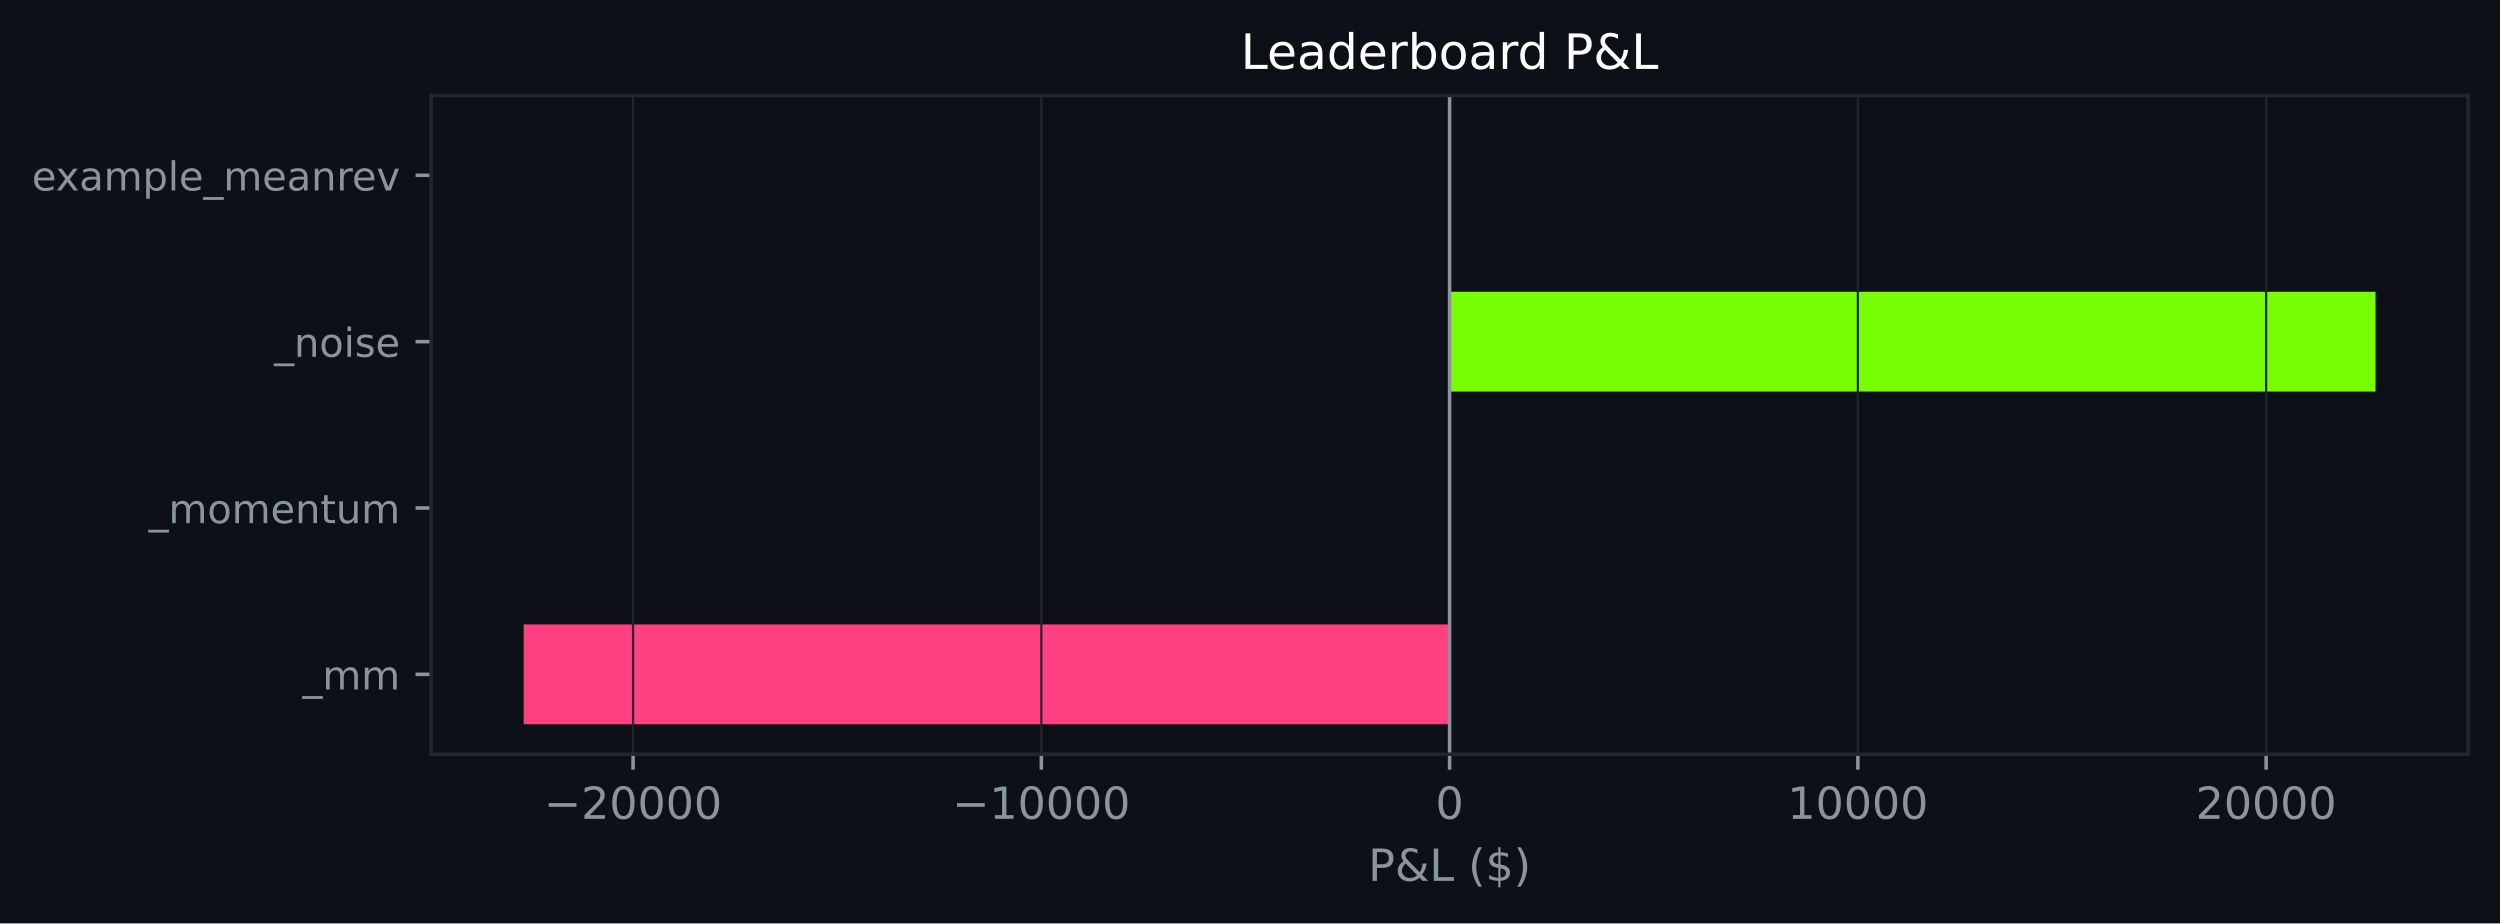
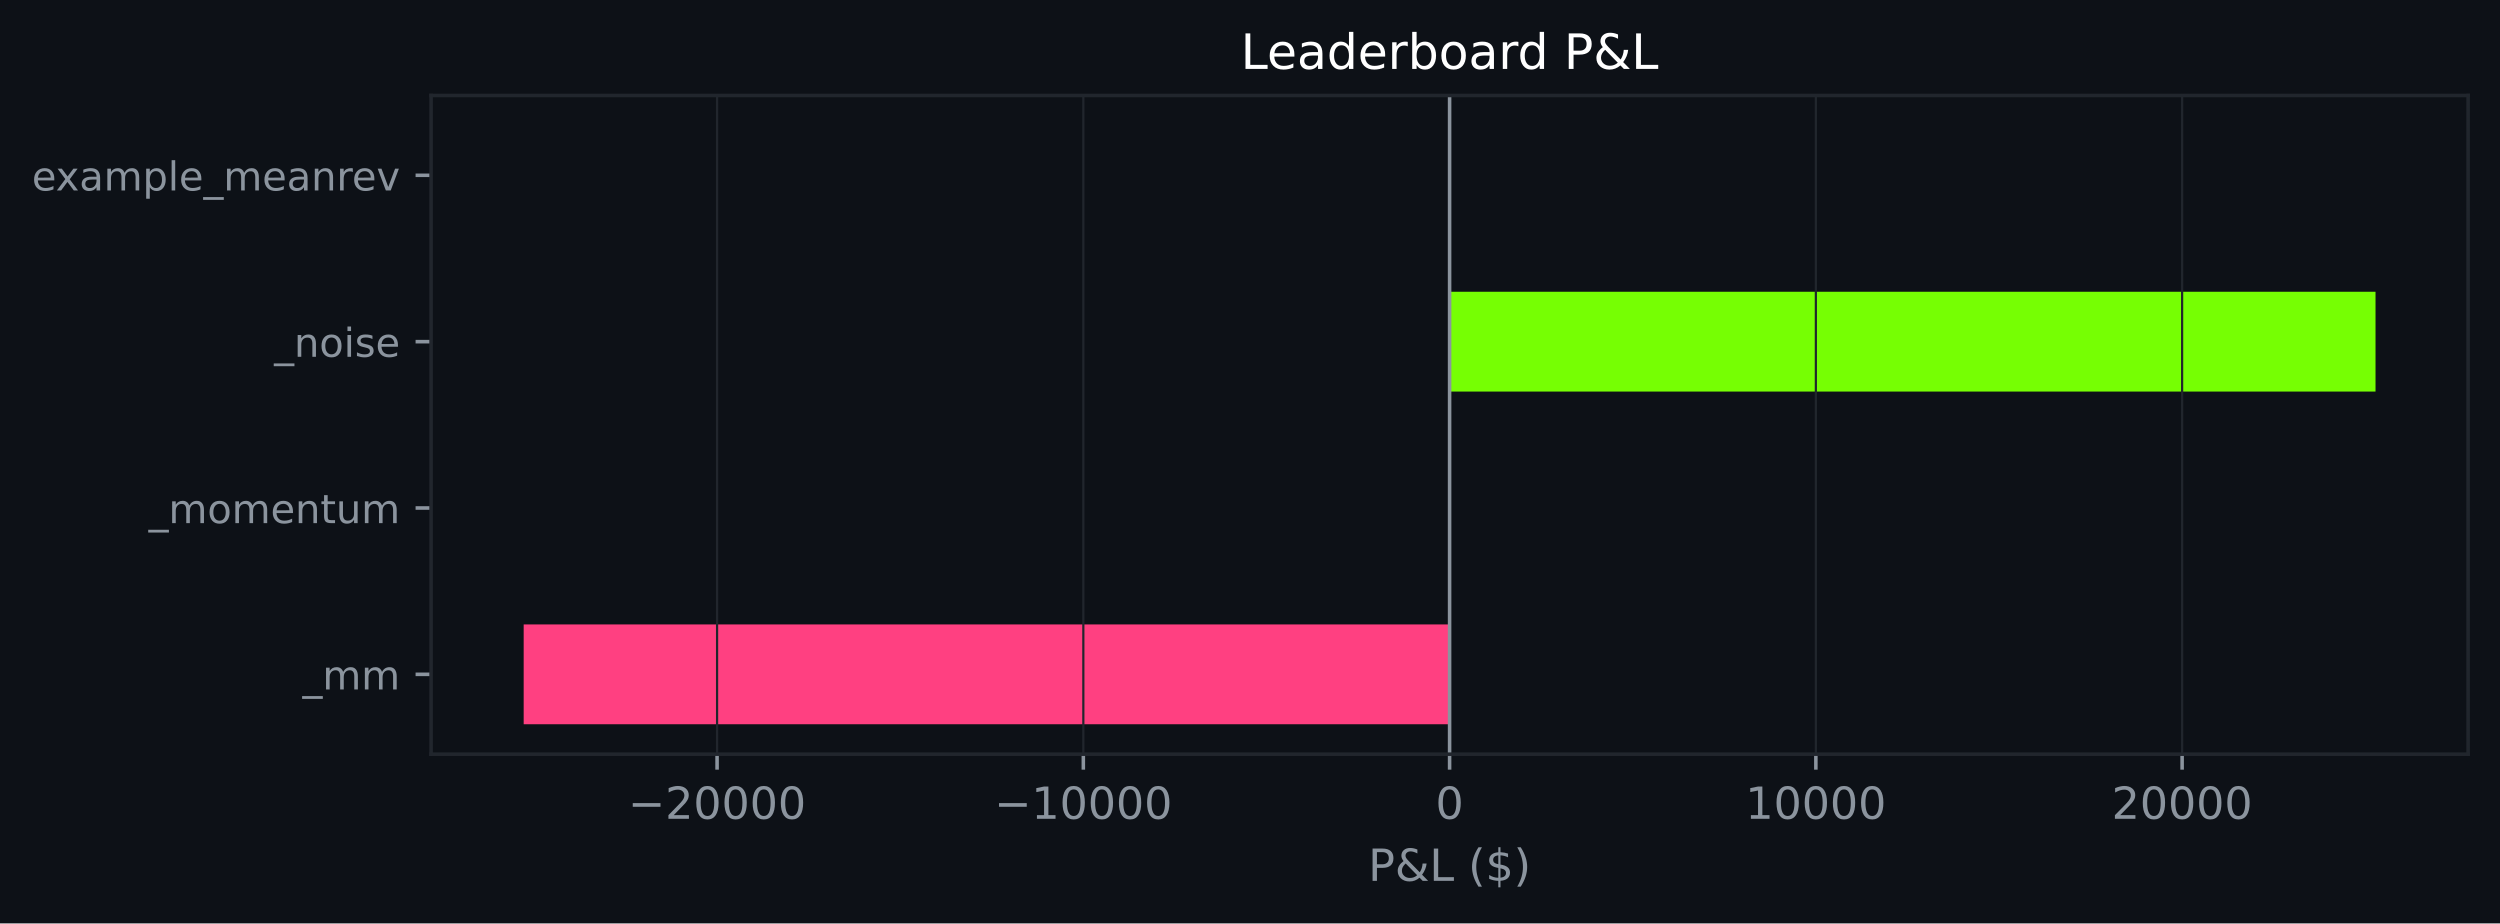
<svg xmlns="http://www.w3.org/2000/svg" xmlns:xlink="http://www.w3.org/1999/xlink" width="564.45pt" height="208.479pt" viewBox="0 0 564.45 208.479" version="1.1">
  <defs>
    <style type="text/css">*{stroke-linejoin: round; stroke-linecap: butt}</style>
  </defs>
  <g id="figure_1">
    <g id="patch_1">
      <path d="M 0 208.479  L 564.45 208.479  L 564.45 0  L 0 0  z " style="fill: #0d1117" />
    </g>
    <g id="axes_1">
      <g id="patch_2">
        <path d="M 97.33 170.279  L 557.25 170.279  L 557.25 21.558  L 97.33 21.558  z " style="fill: #0d1117" />
      </g>
      <g id="patch_3">
-         <path d="M 327.29 163.519  L 118.236 163.519  L 118.236 140.985  L 327.29 140.985  z " clip-path="url(#p5c6e32b900)" style="fill: #ff4081" />
+         <path d="M 327.29 163.519  L 118.236 163.519  L 118.236 140.985  L 327.29 140.985  z " clip-path="url(#p7e64fecbe1)" style="fill: #ff4081" />
      </g>
      <g id="patch_4">
-         <path d="M 327.29 125.963  L 327.29 125.963  L 327.29 103.43  L 327.29 103.43  z " clip-path="url(#p5c6e32b900)" style="fill: #76ff03" />
+         <path d="M 327.29 125.963  L 327.29 125.963  L 327.29 103.43  L 327.29 103.43  z " clip-path="url(#p7e64fecbe1)" style="fill: #76ff03" />
      </g>
      <g id="patch_5">
-         <path d="M 327.29 88.407  L 536.345 88.407  L 536.345 65.874  L 327.29 65.874  z " clip-path="url(#p5c6e32b900)" style="fill: #76ff03" />
+         <path d="M 327.29 88.407  L 536.345 88.407  L 536.345 65.874  L 327.29 65.874  z " clip-path="url(#p7e64fecbe1)" style="fill: #76ff03" />
      </g>
      <g id="patch_6">
-         <path d="M 327.29 50.852  L 327.29 50.852  L 327.29 28.318  L 327.29 28.318  z " clip-path="url(#p5c6e32b900)" style="fill: #76ff03" />
+         <path d="M 327.29 50.852  L 327.29 50.852  L 327.29 28.318  L 327.29 28.318  z " clip-path="url(#p7e64fecbe1)" style="fill: #76ff03" />
      </g>
      <g id="matplotlib.axis_1">
        <g id="xtick_1">
          <g id="line2d_1">
-             <path d="M 142.934 170.279  L 142.934 21.558  " clip-path="url(#p5c6e32b900)" style="fill: none; stroke: #21262d; stroke-width: 0.5; stroke-linecap: square" />
+             <path d="M 161.902 170.279  L 161.902 21.558  " clip-path="url(#p7e64fecbe1)" style="fill: none; stroke: #21262d; stroke-width: 0.5; stroke-linecap: square" />
          </g>
          <g id="line2d_2">
            <defs>
-               <path id="m74296acd46" d="M 0 0  L 0 3.5  " style="stroke: #8b949e; stroke-width: 0.8" />
+               <path id="mabcc9b9750" d="M 0 0  L 0 3.5  " style="stroke: #8b949e; stroke-width: 0.8" />
            </defs>
            <g>
-               <use xlink:href="#m74296acd46" x="142.934" y="170.279" style="fill: #8b949e; stroke: #8b949e; stroke-width: 0.8" />
+               <use xlink:href="#mabcc9b9750" x="161.902" y="170.279" style="fill: #8b949e; stroke: #8b949e; stroke-width: 0.8" />
            </g>
          </g>
          <g id="text_1">
-             <g style="fill: #8b949e" transform="translate(122.8375 184.8762) scale(0.1 -0.1)">
+             <g style="fill: #8b949e" transform="translate(141.8055 184.8762) scale(0.1 -0.1)">
              <defs>
                <path id="DejaVuSans-c9c" d="M 678 2272  L 4684 2272  L 4684 1741  L 678 1741  L 678 2272  z " transform="scale(0.015625)" />
                <path id="DejaVuSans-15" d="M 1228 531  L 3431 531  L 3431 0  L 469 0  L 469 531  Q 828 903 1448 1529  Q 2069 2156 2228 2338  Q 2531 2678 2651 2914  Q 2772 3150 2772 3378  Q 2772 3750 2511 3984  Q 2250 4219 1831 4219  Q 1534 4219 1204 4116  Q 875 4013 500 3803  L 500 4441  Q 881 4594 1212 4672  Q 1544 4750 1819 4750  Q 2544 4750 2975 4387  Q 3406 4025 3406 3419  Q 3406 3131 3298 2873  Q 3191 2616 2906 2266  Q 2828 2175 2409 1742  Q 1991 1309 1228 531  z " transform="scale(0.015625)" />
                <path id="DejaVuSans-13" d="M 2034 4250  Q 1547 4250 1301 3770  Q 1056 3291 1056 2328  Q 1056 1369 1301 889  Q 1547 409 2034 409  Q 2525 409 2770 889  Q 3016 1369 3016 2328  Q 3016 3291 2770 3770  Q 2525 4250 2034 4250  z M 2034 4750  Q 2819 4750 3233 4129  Q 3647 3509 3647 2328  Q 3647 1150 3233 529  Q 2819 -91 2034 -91  Q 1250 -91 836 529  Q 422 1150 422 2328  Q 422 3509 836 4129  Q 1250 4750 2034 4750  z " transform="scale(0.015625)" />
              </defs>
              <use xlink:href="#DejaVuSans-c9c" />
              <use xlink:href="#DejaVuSans-15" transform="translate(83.79688 0)" />
              <use xlink:href="#DejaVuSans-13" transform="translate(147.4219 0)" />
              <use xlink:href="#DejaVuSans-13" transform="translate(211.0469 0)" />
              <use xlink:href="#DejaVuSans-13" transform="translate(274.6719 0)" />
              <use xlink:href="#DejaVuSans-13" transform="translate(338.2969 0)" />
            </g>
          </g>
        </g>
        <g id="xtick_2">
          <g id="line2d_3">
-             <path d="M 235.112 170.279  L 235.112 21.558  " clip-path="url(#p5c6e32b900)" style="fill: none; stroke: #21262d; stroke-width: 0.5; stroke-linecap: square" />
+             <path d="M 244.596 170.279  L 244.596 21.558  " clip-path="url(#p7e64fecbe1)" style="fill: none; stroke: #21262d; stroke-width: 0.5; stroke-linecap: square" />
          </g>
          <g id="line2d_4">
            <g>
-               <use xlink:href="#m74296acd46" x="235.112" y="170.279" style="fill: #8b949e; stroke: #8b949e; stroke-width: 0.8" />
+               <use xlink:href="#mabcc9b9750" x="244.596" y="170.279" style="fill: #8b949e; stroke: #8b949e; stroke-width: 0.8" />
            </g>
          </g>
          <g id="text_2">
-             <g style="fill: #8b949e" transform="translate(215.0159 184.8762) scale(0.1 -0.1)">
+             <g style="fill: #8b949e" transform="translate(224.5 184.8762) scale(0.1 -0.1)">
              <defs>
                <path id="DejaVuSans-14" d="M 794 531  L 1825 531  L 1825 4091  L 703 3866  L 703 4441  L 1819 4666  L 2450 4666  L 2450 531  L 3481 531  L 3481 0  L 794 0  L 794 531  z " transform="scale(0.015625)" />
              </defs>
              <use xlink:href="#DejaVuSans-c9c" />
              <use xlink:href="#DejaVuSans-14" transform="translate(83.79688 0)" />
              <use xlink:href="#DejaVuSans-13" transform="translate(147.4219 0)" />
              <use xlink:href="#DejaVuSans-13" transform="translate(211.0469 0)" />
              <use xlink:href="#DejaVuSans-13" transform="translate(274.6719 0)" />
              <use xlink:href="#DejaVuSans-13" transform="translate(338.2969 0)" />
            </g>
          </g>
        </g>
        <g id="xtick_3">
          <g id="line2d_5">
-             <path d="M 327.29 170.279  L 327.29 21.558  " clip-path="url(#p5c6e32b900)" style="fill: none; stroke: #21262d; stroke-width: 0.5; stroke-linecap: square" />
+             <path d="M 327.29 170.279  L 327.29 21.558  " clip-path="url(#p7e64fecbe1)" style="fill: none; stroke: #21262d; stroke-width: 0.5; stroke-linecap: square" />
          </g>
          <g id="line2d_6">
            <g>
-               <use xlink:href="#m74296acd46" x="327.29" y="170.279" style="fill: #8b949e; stroke: #8b949e; stroke-width: 0.8" />
+               <use xlink:href="#mabcc9b9750" x="327.29" y="170.279" style="fill: #8b949e; stroke: #8b949e; stroke-width: 0.8" />
            </g>
          </g>
          <g id="text_3">
            <g style="fill: #8b949e" transform="translate(324.1092 184.8762) scale(0.1 -0.1)">
              <use xlink:href="#DejaVuSans-13" />
            </g>
          </g>
        </g>
        <g id="xtick_4">
          <g id="line2d_7">
-             <path d="M 419.469 170.279  L 419.469 21.558  " clip-path="url(#p5c6e32b900)" style="fill: none; stroke: #21262d; stroke-width: 0.5; stroke-linecap: square" />
+             <path d="M 409.985 170.279  L 409.985 21.558  " clip-path="url(#p7e64fecbe1)" style="fill: none; stroke: #21262d; stroke-width: 0.5; stroke-linecap: square" />
          </g>
          <g id="line2d_8">
            <g>
-               <use xlink:href="#m74296acd46" x="419.469" y="170.279" style="fill: #8b949e; stroke: #8b949e; stroke-width: 0.8" />
+               <use xlink:href="#mabcc9b9750" x="409.985" y="170.279" style="fill: #8b949e; stroke: #8b949e; stroke-width: 0.8" />
            </g>
          </g>
          <g id="text_4">
-             <g style="fill: #8b949e" transform="translate(403.5627 184.8762) scale(0.1 -0.1)">
+             <g style="fill: #8b949e" transform="translate(394.0786 184.8762) scale(0.1 -0.1)">
              <use xlink:href="#DejaVuSans-14" />
              <use xlink:href="#DejaVuSans-13" transform="translate(63.625 0)" />
              <use xlink:href="#DejaVuSans-13" transform="translate(127.25 0)" />
              <use xlink:href="#DejaVuSans-13" transform="translate(190.875 0)" />
              <use xlink:href="#DejaVuSans-13" transform="translate(254.5 0)" />
            </g>
          </g>
        </g>
        <g id="xtick_5">
          <g id="line2d_9">
-             <path d="M 511.647 170.279  L 511.647 21.558  " clip-path="url(#p5c6e32b900)" style="fill: none; stroke: #21262d; stroke-width: 0.5; stroke-linecap: square" />
+             <path d="M 492.679 170.279  L 492.679 21.558  " clip-path="url(#p7e64fecbe1)" style="fill: none; stroke: #21262d; stroke-width: 0.5; stroke-linecap: square" />
          </g>
          <g id="line2d_10">
            <g>
-               <use xlink:href="#m74296acd46" x="511.647" y="170.279" style="fill: #8b949e; stroke: #8b949e; stroke-width: 0.8" />
+               <use xlink:href="#mabcc9b9750" x="492.679" y="170.279" style="fill: #8b949e; stroke: #8b949e; stroke-width: 0.8" />
            </g>
          </g>
          <g id="text_5">
-             <g style="fill: #8b949e" transform="translate(495.7411 184.8762) scale(0.1 -0.1)">
+             <g style="fill: #8b949e" transform="translate(476.7731 184.8762) scale(0.1 -0.1)">
              <use xlink:href="#DejaVuSans-15" />
              <use xlink:href="#DejaVuSans-13" transform="translate(63.625 0)" />
              <use xlink:href="#DejaVuSans-13" transform="translate(127.25 0)" />
              <use xlink:href="#DejaVuSans-13" transform="translate(190.875 0)" />
              <use xlink:href="#DejaVuSans-13" transform="translate(254.5 0)" />
            </g>
          </g>
        </g>
        <g id="text_6">
          <g style="fill: #8b949e" transform="translate(308.9186 198.877) scale(0.1 -0.1)">
            <defs>
              <path id="DejaVuSans-33" d="M 1259 4147  L 1259 2394  L 2053 2394  Q 2494 2394 2734 2622  Q 2975 2850 2975 3272  Q 2975 3691 2734 3919  Q 2494 4147 2053 4147  L 1259 4147  z M 628 4666  L 2053 4666  Q 2838 4666 3239 4311  Q 3641 3956 3641 3272  Q 3641 2581 3239 2228  Q 2838 1875 2053 1875  L 1259 1875  L 1259 0  L 628 0  L 628 4666  z " transform="scale(0.015625)" />
              <path id="DejaVuSans-9" d="M 1556 2509  Q 1272 2256 1139 2004  Q 1006 1753 1006 1478  Q 1006 1022 1337 719  Q 1669 416 2169 416  Q 2466 416 2725 514  Q 2984 613 3213 813  L 1556 2509  z M 1997 2859  L 3584 1234  Q 3769 1513 3872 1830  Q 3975 2147 3994 2503  L 4575 2503  Q 4538 2091 4375 1687  Q 4213 1284 3922 891  L 4794 0  L 4006 0  L 3559 459  Q 3234 181 2878 45  Q 2522 -91 2113 -91  Q 1359 -91 881 339  Q 403 769 403 1441  Q 403 1841 612 2192  Q 822 2544 1241 2853  Q 1091 3050 1012 3245  Q 934 3441 934 3628  Q 934 4134 1281 4442  Q 1628 4750 2203 4750  Q 2463 4750 2720 4694  Q 2978 4638 3244 4525  L 3244 3956  Q 2972 4103 2725 4179  Q 2478 4256 2266 4256  Q 1938 4256 1733 4082  Q 1528 3909 1528 3634  Q 1528 3475 1620 3314  Q 1713 3153 1997 2859  z " transform="scale(0.015625)" />
              <path id="DejaVuSans-2f" d="M 628 4666  L 1259 4666  L 1259 531  L 3531 531  L 3531 0  L 628 0  L 628 4666  z " transform="scale(0.015625)" />
              <path id="DejaVuSans-3" transform="scale(0.015625)" />
              <path id="DejaVuSans-b" d="M 1984 4856  Q 1566 4138 1362 3434  Q 1159 2731 1159 2009  Q 1159 1288 1364 580  Q 1569 -128 1984 -844  L 1484 -844  Q 1016 -109 783 600  Q 550 1309 550 2009  Q 550 2706 781 3412  Q 1013 4119 1484 4856  L 1984 4856  z " transform="scale(0.015625)" />
              <path id="DejaVuSans-7" d="M 2163 -941  L 1850 -941  L 1847 0  Q 1519 6 1191 76  Q 863 147 531 288  L 531 850  Q 850 650 1176 548  Q 1503 447 1850 444  L 1850 1869  Q 1159 1981 845 2250  Q 531 2519 531 2988  Q 531 3497 872 3790  Q 1213 4084 1850 4128  L 1850 4863  L 2163 4863  L 2163 4138  Q 2453 4125 2725 4076  Q 2997 4028 3256 3944  L 3256 3397  Q 2997 3528 2723 3600  Q 2450 3672 2163 3684  L 2163 2350  Q 2872 2241 3206 1959  Q 3541 1678 3541 1191  Q 3541 663 3186 358  Q 2831 53 2163 6  L 2163 -941  z M 1850 2406  L 1850 3688  Q 1488 3647 1297 3481  Q 1106 3316 1106 3041  Q 1106 2772 1282 2622  Q 1459 2472 1850 2406  z M 2163 1806  L 2163 453  Q 2559 506 2761 678  Q 2963 850 2963 1131  Q 2963 1406 2770 1568  Q 2578 1731 2163 1806  z " transform="scale(0.015625)" />
              <path id="DejaVuSans-c" d="M 513 4856  L 1013 4856  Q 1481 4119 1714 3412  Q 1947 2706 1947 2009  Q 1947 1309 1714 600  Q 1481 -109 1013 -844  L 513 -844  Q 928 -128 1133 580  Q 1338 1288 1338 2009  Q 1338 2731 1133 3434  Q 928 4138 513 4856  z " transform="scale(0.015625)" />
            </defs>
            <use xlink:href="#DejaVuSans-33" />
            <use xlink:href="#DejaVuSans-9" transform="translate(60.29688 0)" />
            <use xlink:href="#DejaVuSans-2f" transform="translate(138.2812 0)" />
            <use xlink:href="#DejaVuSans-3" transform="translate(194 0)" />
            <use xlink:href="#DejaVuSans-b" transform="translate(225.7812 0)" />
            <use xlink:href="#DejaVuSans-7" transform="translate(264.7969 0)" />
            <use xlink:href="#DejaVuSans-c" transform="translate(328.4219 0)" />
          </g>
        </g>
      </g>
      <g id="matplotlib.axis_2">
        <g id="ytick_1">
          <g id="line2d_11">
            <defs>
-               <path id="m8fce9af94a" d="M 0 0  L -3.5 0  " style="stroke: #8b949e; stroke-width: 0.8" />
+               <path id="mfe7ccda932" d="M 0 0  L -3.5 0  " style="stroke: #8b949e; stroke-width: 0.8" />
            </defs>
            <g>
-               <use xlink:href="#m8fce9af94a" x="97.33" y="152.252" style="fill: #8b949e; stroke: #8b949e; stroke-width: 0.8" />
+               <use xlink:href="#mfe7ccda932" x="97.33" y="152.252" style="fill: #8b949e; stroke: #8b949e; stroke-width: 0.8" />
            </g>
          </g>
          <g id="text_7">
            <g style="fill: #8b949e" transform="translate(68.29734 155.6708) scale(0.09 -0.09)">
              <defs>
                <path id="DejaVuSans-42" d="M 3263 -1063  L 3263 -1509  L -63 -1509  L -63 -1063  L 3263 -1063  z " transform="scale(0.015625)" />
                <path id="DejaVuSans-50" d="M 3328 2828  Q 3544 3216 3844 3400  Q 4144 3584 4550 3584  Q 5097 3584 5394 3201  Q 5691 2819 5691 2113  L 5691 0  L 5113 0  L 5113 2094  Q 5113 2597 4934 2840  Q 4756 3084 4391 3084  Q 3944 3084 3684 2787  Q 3425 2491 3425 1978  L 3425 0  L 2847 0  L 2847 2094  Q 2847 2600 2669 2842  Q 2491 3084 2119 3084  Q 1678 3084 1418 2786  Q 1159 2488 1159 1978  L 1159 0  L 581 0  L 581 3500  L 1159 3500  L 1159 2956  Q 1356 3278 1631 3431  Q 1906 3584 2284 3584  Q 2666 3584 2933 3390  Q 3200 3197 3328 2828  z " transform="scale(0.015625)" />
              </defs>
              <use xlink:href="#DejaVuSans-42" />
              <use xlink:href="#DejaVuSans-50" transform="translate(50 0)" />
              <use xlink:href="#DejaVuSans-50" transform="translate(147.4062 0)" />
            </g>
          </g>
        </g>
        <g id="ytick_2">
          <g id="line2d_12">
            <g>
-               <use xlink:href="#m8fce9af94a" x="97.33" y="114.696" style="fill: #8b949e; stroke: #8b949e; stroke-width: 0.8" />
+               <use xlink:href="#mfe7ccda932" x="97.33" y="114.696" style="fill: #8b949e; stroke: #8b949e; stroke-width: 0.8" />
            </g>
          </g>
          <g id="text_8">
            <g style="fill: #8b949e" transform="translate(33.55031 118.1152) scale(0.09 -0.09)">
              <defs>
                <path id="DejaVuSans-52" d="M 1959 3097  Q 1497 3097 1228 2736  Q 959 2375 959 1747  Q 959 1119 1226 758  Q 1494 397 1959 397  Q 2419 397 2687 759  Q 2956 1122 2956 1747  Q 2956 2369 2687 2733  Q 2419 3097 1959 3097  z M 1959 3584  Q 2709 3584 3137 3096  Q 3566 2609 3566 1747  Q 3566 888 3137 398  Q 2709 -91 1959 -91  Q 1206 -91 779 398  Q 353 888 353 1747  Q 353 2609 779 3096  Q 1206 3584 1959 3584  z " transform="scale(0.015625)" />
                <path id="DejaVuSans-48" d="M 3597 1894  L 3597 1613  L 953 1613  Q 991 1019 1311 708  Q 1631 397 2203 397  Q 2534 397 2845 478  Q 3156 559 3463 722  L 3463 178  Q 3153 47 2828 -22  Q 2503 -91 2169 -91  Q 1331 -91 842 396  Q 353 884 353 1716  Q 353 2575 817 3079  Q 1281 3584 2069 3584  Q 2775 3584 3186 3129  Q 3597 2675 3597 1894  z M 3022 2063  Q 3016 2534 2758 2815  Q 2500 3097 2075 3097  Q 1594 3097 1305 2825  Q 1016 2553 972 2059  L 3022 2063  z " transform="scale(0.015625)" />
                <path id="DejaVuSans-51" d="M 3513 2113  L 3513 0  L 2938 0  L 2938 2094  Q 2938 2591 2744 2837  Q 2550 3084 2163 3084  Q 1697 3084 1428 2787  Q 1159 2491 1159 1978  L 1159 0  L 581 0  L 581 3500  L 1159 3500  L 1159 2956  Q 1366 3272 1645 3428  Q 1925 3584 2291 3584  Q 2894 3584 3203 3211  Q 3513 2838 3513 2113  z " transform="scale(0.015625)" />
                <path id="DejaVuSans-57" d="M 1172 4494  L 1172 3500  L 2356 3500  L 2356 3053  L 1172 3053  L 1172 1153  Q 1172 725 1289 603  Q 1406 481 1766 481  L 2356 481  L 2356 0  L 1766 0  Q 1100 0 847 248  Q 594 497 594 1153  L 594 3053  L 172 3053  L 172 3500  L 594 3500  L 594 4494  L 1172 4494  z " transform="scale(0.015625)" />
                <path id="DejaVuSans-58" d="M 544 1381  L 544 3500  L 1119 3500  L 1119 1403  Q 1119 906 1312 657  Q 1506 409 1894 409  Q 2359 409 2629 706  Q 2900 1003 2900 1516  L 2900 3500  L 3475 3500  L 3475 0  L 2900 0  L 2900 538  Q 2691 219 2414 64  Q 2138 -91 1772 -91  Q 1169 -91 856 284  Q 544 659 544 1381  z M 1991 3584  L 1991 3584  z " transform="scale(0.015625)" />
              </defs>
              <use xlink:href="#DejaVuSans-42" />
              <use xlink:href="#DejaVuSans-50" transform="translate(50 0)" />
              <use xlink:href="#DejaVuSans-52" transform="translate(147.4062 0)" />
              <use xlink:href="#DejaVuSans-50" transform="translate(208.5938 0)" />
              <use xlink:href="#DejaVuSans-48" transform="translate(306 0)" />
              <use xlink:href="#DejaVuSans-51" transform="translate(367.5312 0)" />
              <use xlink:href="#DejaVuSans-57" transform="translate(430.9062 0)" />
              <use xlink:href="#DejaVuSans-58" transform="translate(470.1094 0)" />
              <use xlink:href="#DejaVuSans-50" transform="translate(533.4844 0)" />
            </g>
          </g>
        </g>
        <g id="ytick_3">
          <g id="line2d_13">
            <g>
-               <use xlink:href="#m8fce9af94a" x="97.33" y="77.141" style="fill: #8b949e; stroke: #8b949e; stroke-width: 0.8" />
+               <use xlink:href="#mfe7ccda932" x="97.33" y="77.141" style="fill: #8b949e; stroke: #8b949e; stroke-width: 0.8" />
            </g>
          </g>
          <g id="text_9">
            <g style="fill: #8b949e" transform="translate(61.89328 80.55989) scale(0.09 -0.09)">
              <defs>
                <path id="DejaVuSans-4c" d="M 603 3500  L 1178 3500  L 1178 0  L 603 0  L 603 3500  z M 603 4863  L 1178 4863  L 1178 4134  L 603 4134  L 603 4863  z " transform="scale(0.015625)" />
                <path id="DejaVuSans-56" d="M 2834 3397  L 2834 2853  Q 2591 2978 2328 3040  Q 2066 3103 1784 3103  Q 1356 3103 1142 2972  Q 928 2841 928 2578  Q 928 2378 1081 2264  Q 1234 2150 1697 2047  L 1894 2003  Q 2506 1872 2764 1633  Q 3022 1394 3022 966  Q 3022 478 2636 193  Q 2250 -91 1575 -91  Q 1294 -91 989 -36  Q 684 19 347 128  L 347 722  Q 666 556 975 473  Q 1284 391 1588 391  Q 1994 391 2212 530  Q 2431 669 2431 922  Q 2431 1156 2273 1281  Q 2116 1406 1581 1522  L 1381 1569  Q 847 1681 609 1914  Q 372 2147 372 2553  Q 372 3047 722 3315  Q 1072 3584 1716 3584  Q 2034 3584 2315 3537  Q 2597 3491 2834 3397  z " transform="scale(0.015625)" />
              </defs>
              <use xlink:href="#DejaVuSans-42" />
              <use xlink:href="#DejaVuSans-51" transform="translate(50 0)" />
              <use xlink:href="#DejaVuSans-52" transform="translate(113.375 0)" />
              <use xlink:href="#DejaVuSans-4c" transform="translate(174.5625 0)" />
              <use xlink:href="#DejaVuSans-56" transform="translate(202.3438 0)" />
              <use xlink:href="#DejaVuSans-48" transform="translate(254.4375 0)" />
            </g>
          </g>
        </g>
        <g id="ytick_4">
          <g id="line2d_14">
            <g>
-               <use xlink:href="#m8fce9af94a" x="97.33" y="39.585" style="fill: #8b949e; stroke: #8b949e; stroke-width: 0.8" />
+               <use xlink:href="#mfe7ccda932" x="97.33" y="39.585" style="fill: #8b949e; stroke: #8b949e; stroke-width: 0.8" />
            </g>
          </g>
          <g id="text_10">
            <g style="fill: #8b949e" transform="translate(7.2 43.00427) scale(0.09 -0.09)">
              <defs>
                <path id="DejaVuSans-5b" d="M 3513 3500  L 2247 1797  L 3578 0  L 2900 0  L 1881 1375  L 863 0  L 184 0  L 1544 1831  L 300 3500  L 978 3500  L 1906 2253  L 2834 3500  L 3513 3500  z " transform="scale(0.015625)" />
                <path id="DejaVuSans-44" d="M 2194 1759  Q 1497 1759 1228 1600  Q 959 1441 959 1056  Q 959 750 1161 570  Q 1363 391 1709 391  Q 2188 391 2477 730  Q 2766 1069 2766 1631  L 2766 1759  L 2194 1759  z M 3341 1997  L 3341 0  L 2766 0  L 2766 531  Q 2569 213 2275 61  Q 1981 -91 1556 -91  Q 1019 -91 701 211  Q 384 513 384 1019  Q 384 1609 779 1909  Q 1175 2209 1959 2209  L 2766 2209  L 2766 2266  Q 2766 2663 2505 2880  Q 2244 3097 1772 3097  Q 1472 3097 1187 3025  Q 903 2953 641 2809  L 641 3341  Q 956 3463 1253 3523  Q 1550 3584 1831 3584  Q 2591 3584 2966 3190  Q 3341 2797 3341 1997  z " transform="scale(0.015625)" />
                <path id="DejaVuSans-53" d="M 1159 525  L 1159 -1331  L 581 -1331  L 581 3500  L 1159 3500  L 1159 2969  Q 1341 3281 1617 3432  Q 1894 3584 2278 3584  Q 2916 3584 3314 3078  Q 3713 2572 3713 1747  Q 3713 922 3314 415  Q 2916 -91 2278 -91  Q 1894 -91 1617 61  Q 1341 213 1159 525  z M 3116 1747  Q 3116 2381 2855 2742  Q 2594 3103 2138 3103  Q 1681 3103 1420 2742  Q 1159 2381 1159 1747  Q 1159 1113 1420 752  Q 1681 391 2138 391  Q 2594 391 2855 752  Q 3116 1113 3116 1747  z " transform="scale(0.015625)" />
                <path id="DejaVuSans-4f" d="M 603 4863  L 1178 4863  L 1178 0  L 603 0  L 603 4863  z " transform="scale(0.015625)" />
                <path id="DejaVuSans-55" d="M 2631 2963  Q 2534 3019 2420 3045  Q 2306 3072 2169 3072  Q 1681 3072 1420 2755  Q 1159 2438 1159 1844  L 1159 0  L 581 0  L 581 3500  L 1159 3500  L 1159 2956  Q 1341 3275 1631 3429  Q 1922 3584 2338 3584  Q 2397 3584 2469 3576  Q 2541 3569 2628 3553  L 2631 2963  z " transform="scale(0.015625)" />
                <path id="DejaVuSans-59" d="M 191 3500  L 800 3500  L 1894 563  L 2988 3500  L 3597 3500  L 2284 0  L 1503 0  L 191 3500  z " transform="scale(0.015625)" />
              </defs>
              <use xlink:href="#DejaVuSans-48" />
              <use xlink:href="#DejaVuSans-5b" transform="translate(59.78125 0)" />
              <use xlink:href="#DejaVuSans-44" transform="translate(118.9688 0)" />
              <use xlink:href="#DejaVuSans-50" transform="translate(180.25 0)" />
              <use xlink:href="#DejaVuSans-53" transform="translate(277.6562 0)" />
              <use xlink:href="#DejaVuSans-4f" transform="translate(341.1406 0)" />
              <use xlink:href="#DejaVuSans-48" transform="translate(368.9219 0)" />
              <use xlink:href="#DejaVuSans-42" transform="translate(430.4531 0)" />
              <use xlink:href="#DejaVuSans-50" transform="translate(480.4531 0)" />
              <use xlink:href="#DejaVuSans-48" transform="translate(577.8594 0)" />
              <use xlink:href="#DejaVuSans-44" transform="translate(639.3906 0)" />
              <use xlink:href="#DejaVuSans-51" transform="translate(700.6719 0)" />
              <use xlink:href="#DejaVuSans-55" transform="translate(764.0469 0)" />
              <use xlink:href="#DejaVuSans-48" transform="translate(802.9531 0)" />
              <use xlink:href="#DejaVuSans-59" transform="translate(864.4844 0)" />
            </g>
          </g>
        </g>
      </g>
      <g id="line2d_15">
-         <path d="M 327.29 170.279  L 327.29 21.558  " clip-path="url(#p5c6e32b900)" style="fill: none; stroke: #8b949e; stroke-width: 0.8; stroke-linecap: square" />
+         <path d="M 327.29 170.279  L 327.29 21.558  " clip-path="url(#p7e64fecbe1)" style="fill: none; stroke: #8b949e; stroke-width: 0.8; stroke-linecap: square" />
      </g>
      <g id="patch_7">
        <path d="M 97.33 170.279  L 97.33 21.558  " style="fill: none; stroke: #21262d; stroke-width: 0.8; stroke-linejoin: miter; stroke-linecap: square" />
      </g>
      <g id="patch_8">
        <path d="M 557.25 170.279  L 557.25 21.558  " style="fill: none; stroke: #21262d; stroke-width: 0.8; stroke-linejoin: miter; stroke-linecap: square" />
      </g>
      <g id="patch_9">
        <path d="M 97.33 170.279  L 557.25 170.279  " style="fill: none; stroke: #21262d; stroke-width: 0.8; stroke-linejoin: miter; stroke-linecap: square" />
      </g>
      <g id="patch_10">
        <path d="M 97.33 21.558  L 557.25 21.558  " style="fill: none; stroke: #21262d; stroke-width: 0.8; stroke-linejoin: miter; stroke-linecap: square" />
      </g>
      <g id="text_11">
        <g style="fill: #ffffff" transform="translate(280.1288 15.55828) scale(0.11 -0.11)">
          <defs>
            <path id="DejaVuSans-47" d="M 2906 2969  L 2906 4863  L 3481 4863  L 3481 0  L 2906 0  L 2906 525  Q 2725 213 2448 61  Q 2172 -91 1784 -91  Q 1150 -91 751 415  Q 353 922 353 1747  Q 353 2572 751 3078  Q 1150 3584 1784 3584  Q 2172 3584 2448 3432  Q 2725 3281 2906 2969  z M 947 1747  Q 947 1113 1208 752  Q 1469 391 1925 391  Q 2381 391 2643 752  Q 2906 1113 2906 1747  Q 2906 2381 2643 2742  Q 2381 3103 1925 3103  Q 1469 3103 1208 2742  Q 947 2381 947 1747  z " transform="scale(0.015625)" />
            <path id="DejaVuSans-45" d="M 3116 1747  Q 3116 2381 2855 2742  Q 2594 3103 2138 3103  Q 1681 3103 1420 2742  Q 1159 2381 1159 1747  Q 1159 1113 1420 752  Q 1681 391 2138 391  Q 2594 391 2855 752  Q 3116 1113 3116 1747  z M 1159 2969  Q 1341 3281 1617 3432  Q 1894 3584 2278 3584  Q 2916 3584 3314 3078  Q 3713 2572 3713 1747  Q 3713 922 3314 415  Q 2916 -91 2278 -91  Q 1894 -91 1617 61  Q 1341 213 1159 525  L 1159 0  L 581 0  L 581 4863  L 1159 4863  L 1159 2969  z " transform="scale(0.015625)" />
          </defs>
          <use xlink:href="#DejaVuSans-2f" />
          <use xlink:href="#DejaVuSans-48" transform="translate(53.96875 0)" />
          <use xlink:href="#DejaVuSans-44" transform="translate(115.5 0)" />
          <use xlink:href="#DejaVuSans-47" transform="translate(176.7812 0)" />
          <use xlink:href="#DejaVuSans-48" transform="translate(240.2656 0)" />
          <use xlink:href="#DejaVuSans-55" transform="translate(301.7969 0)" />
          <use xlink:href="#DejaVuSans-45" transform="translate(342.9062 0)" />
          <use xlink:href="#DejaVuSans-52" transform="translate(406.3906 0)" />
          <use xlink:href="#DejaVuSans-44" transform="translate(467.5781 0)" />
          <use xlink:href="#DejaVuSans-55" transform="translate(528.8594 0)" />
          <use xlink:href="#DejaVuSans-47" transform="translate(568.2188 0)" />
          <use xlink:href="#DejaVuSans-3" transform="translate(631.7031 0)" />
          <use xlink:href="#DejaVuSans-33" transform="translate(663.4844 0)" />
          <use xlink:href="#DejaVuSans-9" transform="translate(723.7812 0)" />
          <use xlink:href="#DejaVuSans-2f" transform="translate(801.7656 0)" />
        </g>
      </g>
    </g>
  </g>
  <defs>
-     <clipPath id="p5c6e32b900">
+     <clipPath id="p7e64fecbe1">
      <rect x="97.33" y="21.558" width="459.92" height="148.72" />
    </clipPath>
  </defs>
</svg>
